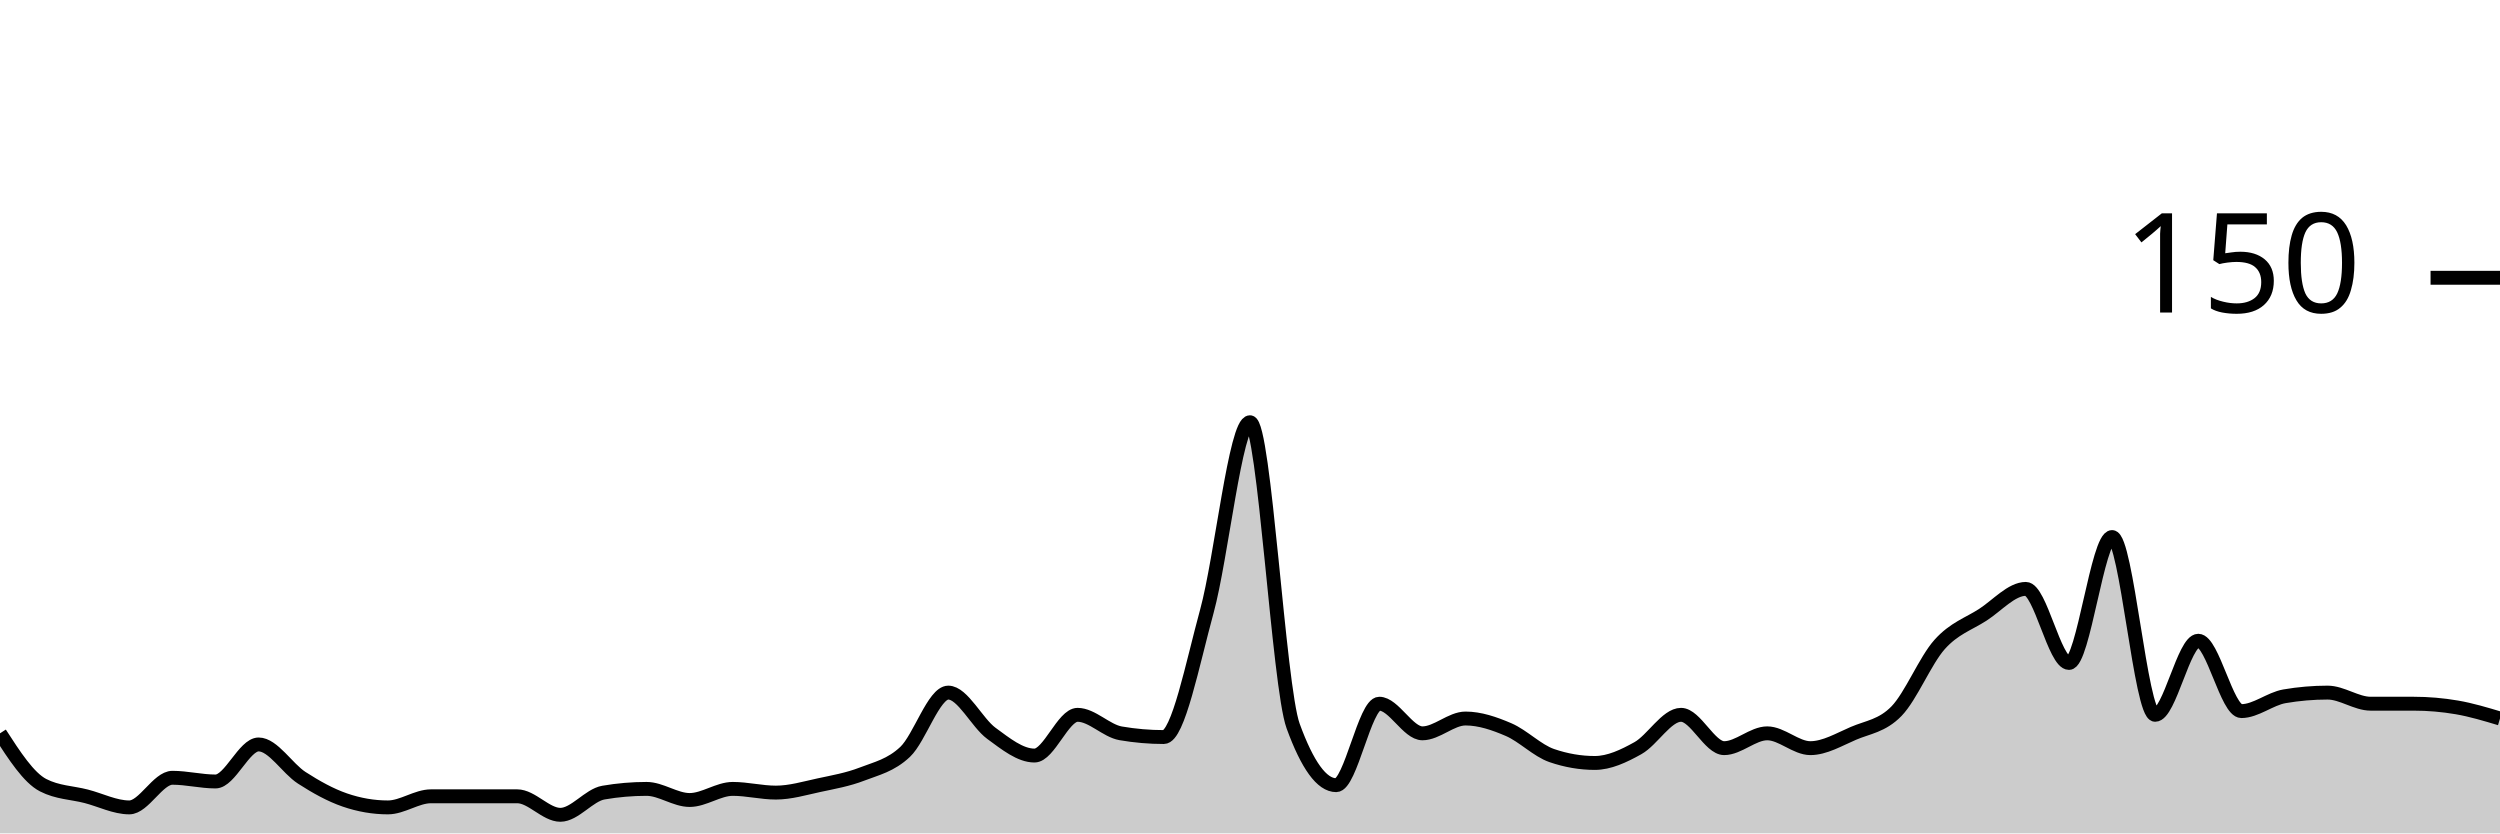
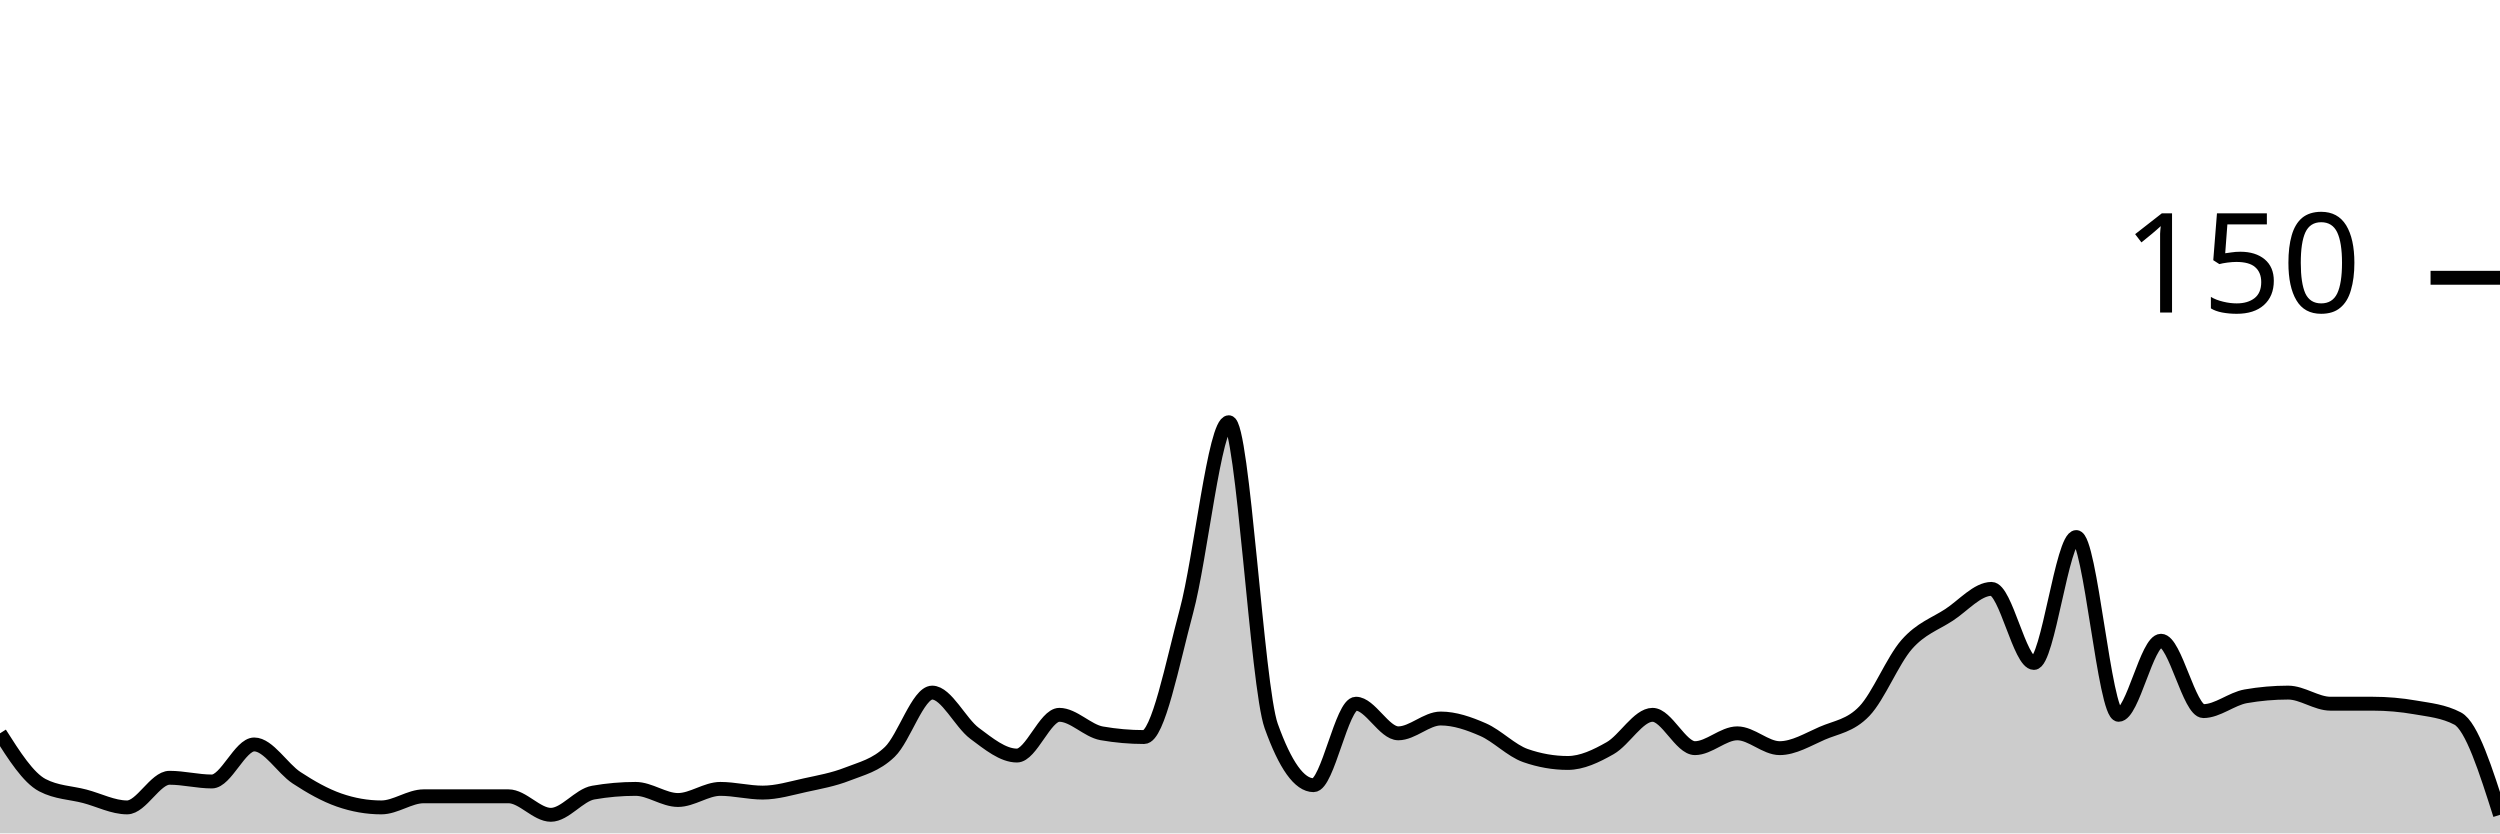
<svg xmlns="http://www.w3.org/2000/svg" viewBox="0 0 180 60">
  <g transform="translate(0,20)">
-     <path class="area" fill="rgba(0, 0, 0, 0.2)" d="M0,32.8C1.034,34.4,2.069,36,3.103,36.533C4.138,37.067,5.172,37.067,6.207,37.333C7.241,37.6,8.276,38.133,9.31,38.133C10.345,38.133,11.379,36,12.414,36C13.448,36,14.483,36.267,15.517,36.267C16.552,36.267,17.586,33.6,18.621,33.6C19.655,33.6,20.69,35.333,21.724,36C22.759,36.667,23.793,37.244,24.828,37.6C25.862,37.956,26.897,38.133,27.931,38.133C28.966,38.133,30,37.333,31.034,37.333C32.069,37.333,33.103,37.333,34.138,37.333C35.172,37.333,36.207,37.333,37.241,37.333C38.276,37.333,39.31,38.667,40.345,38.667C41.379,38.667,42.414,37.244,43.448,37.067C44.483,36.889,45.517,36.8,46.552,36.8C47.586,36.8,48.621,37.6,49.655,37.6C50.69,37.6,51.724,36.8,52.759,36.8C53.793,36.8,54.828,37.067,55.862,37.067C56.897,37.067,57.931,36.756,58.966,36.533C60,36.311,61.034,36.133,62.069,35.733C63.103,35.333,64.138,35.111,65.172,34.133C66.207,33.156,67.241,29.867,68.276,29.867C69.31,29.867,70.345,32.044,71.379,32.8C72.414,33.556,73.448,34.4,74.483,34.4C75.517,34.4,76.552,31.467,77.586,31.467C78.621,31.467,79.655,32.622,80.69,32.8C81.724,32.978,82.759,33.067,83.793,33.067C84.828,33.067,85.862,27.778,86.897,24C87.931,20.222,88.966,10.4,90,10.4C91.034,10.4,92.069,29.422,93.103,32.267C94.138,35.111,95.172,36.533,96.207,36.533C97.241,36.533,98.276,30.667,99.31,30.667C100.345,30.667,101.379,32.8,102.414,32.8C103.448,32.8,104.483,31.733,105.517,31.733C106.552,31.733,107.586,32.089,108.621,32.533C109.655,32.978,110.69,34.044,111.724,34.4C112.759,34.756,113.793,34.933,114.828,34.933C115.862,34.933,116.897,34.444,117.931,33.867C118.966,33.289,120,31.467,121.034,31.467C122.069,31.467,123.103,33.867,124.138,33.867C125.172,33.867,126.207,32.8,127.241,32.8C128.276,32.8,129.31,33.867,130.345,33.867C131.379,33.867,132.414,33.244,133.448,32.8C134.483,32.356,135.517,32.267,136.552,31.2C137.586,30.133,138.621,27.556,139.655,26.4C140.69,25.244,141.724,24.933,142.759,24.267C143.793,23.6,144.828,22.4,145.862,22.4C146.897,22.4,147.931,27.733,148.966,27.733C150,27.733,151.034,18.667,152.069,18.667C153.103,18.667,154.138,31.467,155.172,31.467C156.207,31.467,157.241,26.133,158.276,26.133C159.31,26.133,160.345,31.2,161.379,31.2C162.414,31.2,163.448,30.311,164.483,30.133C165.517,29.956,166.552,29.867,167.586,29.867C168.621,29.867,169.655,30.667,170.69,30.667C171.724,30.667,172.759,30.667,173.793,30.667C174.828,30.667,175.862,30.756,176.897,30.933C177.931,31.111,178.966,31.422,180,31.733L180,40C178.966,40,177.931,40,176.897,40C175.862,40,174.828,40,173.793,40C172.759,40,171.724,40,170.69,40C169.655,40,168.621,40,167.586,40C166.552,40,165.517,40,164.483,40C163.448,40,162.414,40,161.379,40C160.345,40,159.31,40,158.276,40C157.241,40,156.207,40,155.172,40C154.138,40,153.103,40,152.069,40C151.034,40,150,40,148.966,40C147.931,40,146.897,40,145.862,40C144.828,40,143.793,40,142.759,40C141.724,40,140.69,40,139.655,40C138.621,40,137.586,40,136.552,40C135.517,40,134.483,40,133.448,40C132.414,40,131.379,40,130.345,40C129.31,40,128.276,40,127.241,40C126.207,40,125.172,40,124.138,40C123.103,40,122.069,40,121.034,40C120,40,118.966,40,117.931,40C116.897,40,115.862,40,114.828,40C113.793,40,112.759,40,111.724,40C110.69,40,109.655,40,108.621,40C107.586,40,106.552,40,105.517,40C104.483,40,103.448,40,102.414,40C101.379,40,100.345,40,99.31,40C98.276,40,97.241,40,96.207,40C95.172,40,94.138,40,93.103,40C92.069,40,91.034,40,90,40C88.966,40,87.931,40,86.897,40C85.862,40,84.828,40,83.793,40C82.759,40,81.724,40,80.69,40C79.655,40,78.621,40,77.586,40C76.552,40,75.517,40,74.483,40C73.448,40,72.414,40,71.379,40C70.345,40,69.31,40,68.276,40C67.241,40,66.207,40,65.172,40C64.138,40,63.103,40,62.069,40C61.034,40,60,40,58.966,40C57.931,40,56.897,40,55.862,40C54.828,40,53.793,40,52.759,40C51.724,40,50.69,40,49.655,40C48.621,40,47.586,40,46.552,40C45.517,40,44.483,40,43.448,40C42.414,40,41.379,40,40.345,40C39.31,40,38.276,40,37.241,40C36.207,40,35.172,40,34.138,40C33.103,40,32.069,40,31.034,40C30,40,28.966,40,27.931,40C26.897,40,25.862,40,24.828,40C23.793,40,22.759,40,21.724,40C20.69,40,19.655,40,18.621,40C17.586,40,16.552,40,15.517,40C14.483,40,13.448,40,12.414,40C11.379,40,10.345,40,9.31,40C8.276,40,7.241,40,6.207,40C5.172,40,4.138,40,3.103,40C2.069,40,1.034,40,0,40Z" />
-     <path class="line" stroke="black" fill="none" d="M0,32.8C1.034,34.4,2.069,36,3.103,36.533C4.138,37.067,5.172,37.067,6.207,37.333C7.241,37.6,8.276,38.133,9.31,38.133C10.345,38.133,11.379,36,12.414,36C13.448,36,14.483,36.267,15.517,36.267C16.552,36.267,17.586,33.6,18.621,33.6C19.655,33.6,20.69,35.333,21.724,36C22.759,36.667,23.793,37.244,24.828,37.6C25.862,37.956,26.897,38.133,27.931,38.133C28.966,38.133,30,37.333,31.034,37.333C32.069,37.333,33.103,37.333,34.138,37.333C35.172,37.333,36.207,37.333,37.241,37.333C38.276,37.333,39.31,38.667,40.345,38.667C41.379,38.667,42.414,37.244,43.448,37.067C44.483,36.889,45.517,36.8,46.552,36.8C47.586,36.8,48.621,37.6,49.655,37.6C50.69,37.6,51.724,36.8,52.759,36.8C53.793,36.8,54.828,37.067,55.862,37.067C56.897,37.067,57.931,36.756,58.966,36.533C60,36.311,61.034,36.133,62.069,35.733C63.103,35.333,64.138,35.111,65.172,34.133C66.207,33.156,67.241,29.867,68.276,29.867C69.31,29.867,70.345,32.044,71.379,32.8C72.414,33.556,73.448,34.4,74.483,34.4C75.517,34.4,76.552,31.467,77.586,31.467C78.621,31.467,79.655,32.622,80.69,32.8C81.724,32.978,82.759,33.067,83.793,33.067C84.828,33.067,85.862,27.778,86.897,24C87.931,20.222,88.966,10.4,90,10.4C91.034,10.4,92.069,29.422,93.103,32.267C94.138,35.111,95.172,36.533,96.207,36.533C97.241,36.533,98.276,30.667,99.31,30.667C100.345,30.667,101.379,32.8,102.414,32.8C103.448,32.8,104.483,31.733,105.517,31.733C106.552,31.733,107.586,32.089,108.621,32.533C109.655,32.978,110.69,34.044,111.724,34.4C112.759,34.756,113.793,34.933,114.828,34.933C115.862,34.933,116.897,34.444,117.931,33.867C118.966,33.289,120,31.467,121.034,31.467C122.069,31.467,123.103,33.867,124.138,33.867C125.172,33.867,126.207,32.8,127.241,32.8C128.276,32.8,129.31,33.867,130.345,33.867C131.379,33.867,132.414,33.244,133.448,32.8C134.483,32.356,135.517,32.267,136.552,31.2C137.586,30.133,138.621,27.556,139.655,26.4C140.69,25.244,141.724,24.933,142.759,24.267C143.793,23.6,144.828,22.4,145.862,22.4C146.897,22.4,147.931,27.733,148.966,27.733C150,27.733,151.034,18.667,152.069,18.667C153.103,18.667,154.138,31.467,155.172,31.467C156.207,31.467,157.241,26.133,158.276,26.133C159.31,26.133,160.345,31.2,161.379,31.2C162.414,31.2,163.448,30.311,164.483,30.133C165.517,29.956,166.552,29.867,167.586,29.867C168.621,29.867,169.655,30.667,170.69,30.667C171.724,30.667,172.759,30.667,173.793,30.667C174.828,30.667,175.862,30.756,176.897,30.933C177.931,31.111,178.966,31.422,180,31.733" />
+     <path class="area" fill="rgba(0, 0, 0, 0.2)" d="M0,32.8C1.017,34.4,2.034,36,3.051,36.533C4.068,37.067,5.085,37.067,6.102,37.333C7.119,37.6,8.136,38.133,9.153,38.133C10.169,38.133,11.186,36,12.203,36C13.22,36,14.237,36.267,15.254,36.267C16.271,36.267,17.288,33.6,18.305,33.6C19.322,33.6,20.339,35.333,21.356,36C22.373,36.667,23.39,37.244,24.407,37.6C25.424,37.956,26.441,38.133,27.458,38.133C28.475,38.133,29.492,37.333,30.508,37.333C31.525,37.333,32.542,37.333,33.559,37.333C34.576,37.333,35.593,37.333,36.61,37.333C37.627,37.333,38.644,38.667,39.661,38.667C40.678,38.667,41.695,37.244,42.712,37.067C43.729,36.889,44.746,36.8,45.763,36.8C46.78,36.8,47.797,37.6,48.814,37.6C49.831,37.6,50.847,36.8,51.864,36.8C52.881,36.8,53.898,37.067,54.915,37.067C55.932,37.067,56.949,36.756,57.966,36.533C58.983,36.311,60,36.133,61.017,35.733C62.034,35.333,63.051,35.111,64.068,34.133C65.085,33.156,66.102,29.867,67.119,29.867C68.136,29.867,69.153,32.044,70.169,32.8C71.186,33.556,72.203,34.4,73.22,34.4C74.237,34.4,75.254,31.467,76.271,31.467C77.288,31.467,78.305,32.622,79.322,32.8C80.339,32.978,81.356,33.067,82.373,33.067C83.39,33.067,84.407,27.778,85.424,24C86.441,20.222,87.458,10.4,88.475,10.4C89.492,10.4,90.508,29.422,91.525,32.267C92.542,35.111,93.559,36.533,94.576,36.533C95.593,36.533,96.61,30.667,97.627,30.667C98.644,30.667,99.661,32.8,100.678,32.8C101.695,32.8,102.712,31.733,103.729,31.733C104.746,31.733,105.763,32.089,106.78,32.533C107.797,32.978,108.814,34.044,109.831,34.4C110.847,34.756,111.864,34.933,112.881,34.933C113.898,34.933,114.915,34.444,115.932,33.867C116.949,33.289,117.966,31.467,118.983,31.467C120,31.467,121.017,33.867,122.034,33.867C123.051,33.867,124.068,32.8,125.085,32.8C126.102,32.8,127.119,33.867,128.136,33.867C129.153,33.867,130.169,33.244,131.186,32.8C132.203,32.356,133.22,32.267,134.237,31.2C135.254,30.133,136.271,27.556,137.288,26.4C138.305,25.244,139.322,24.933,140.339,24.267C141.356,23.6,142.373,22.4,143.39,22.4C144.407,22.4,145.424,27.733,146.441,27.733C147.458,27.733,148.475,18.667,149.492,18.667C150.508,18.667,151.525,31.467,152.542,31.467C153.559,31.467,154.576,26.133,155.593,26.133C156.61,26.133,157.627,31.2,158.644,31.2C159.661,31.2,160.678,30.311,161.695,30.133C162.712,29.956,163.729,29.867,164.746,29.867C165.763,29.867,166.78,30.667,167.797,30.667C168.814,30.667,169.831,30.667,170.847,30.667C171.864,30.667,172.881,30.756,173.898,30.933C174.915,31.111,175.932,31.2,176.949,31.733C177.966,32.267,178.983,35.467,180,38.667L180,40C178.983,40,177.966,40,176.949,40C175.932,40,174.915,40,173.898,40C172.881,40,171.864,40,170.847,40C169.831,40,168.814,40,167.797,40C166.78,40,165.763,40,164.746,40C163.729,40,162.712,40,161.695,40C160.678,40,159.661,40,158.644,40C157.627,40,156.61,40,155.593,40C154.576,40,153.559,40,152.542,40C151.525,40,150.508,40,149.492,40C148.475,40,147.458,40,146.441,40C145.424,40,144.407,40,143.39,40C142.373,40,141.356,40,140.339,40C139.322,40,138.305,40,137.288,40C136.271,40,135.254,40,134.237,40C133.22,40,132.203,40,131.186,40C130.169,40,129.153,40,128.136,40C127.119,40,126.102,40,125.085,40C124.068,40,123.051,40,122.034,40C121.017,40,120,40,118.983,40C117.966,40,116.949,40,115.932,40C114.915,40,113.898,40,112.881,40C111.864,40,110.847,40,109.831,40C108.814,40,107.797,40,106.78,40C105.763,40,104.746,40,103.729,40C102.712,40,101.695,40,100.678,40C99.661,40,98.644,40,97.627,40C96.61,40,95.593,40,94.576,40C93.559,40,92.542,40,91.525,40C90.508,40,89.492,40,88.475,40C87.458,40,86.441,40,85.424,40C84.407,40,83.39,40,82.373,40C81.356,40,80.339,40,79.322,40C78.305,40,77.288,40,76.271,40C75.254,40,74.237,40,73.22,40C72.203,40,71.186,40,70.169,40C69.153,40,68.136,40,67.119,40C66.102,40,65.085,40,64.068,40C63.051,40,62.034,40,61.017,40C60,40,58.983,40,57.966,40C56.949,40,55.932,40,54.915,40C53.898,40,52.881,40,51.864,40C50.847,40,49.831,40,48.814,40C47.797,40,46.78,40,45.763,40C44.746,40,43.729,40,42.712,40C41.695,40,40.678,40,39.661,40C38.644,40,37.627,40,36.61,40C35.593,40,34.576,40,33.559,40C32.542,40,31.525,40,30.508,40C29.492,40,28.475,40,27.458,40C26.441,40,25.424,40,24.407,40C23.39,40,22.373,40,21.356,40C20.339,40,19.322,40,18.305,40C17.288,40,16.271,40,15.254,40C14.237,40,13.22,40,12.203,40C11.186,40,10.169,40,9.153,40C8.136,40,7.119,40,6.102,40C5.085,40,4.068,40,3.051,40C2.034,40,1.017,40,0,40Z" />
+     <path class="line" stroke="black" fill="none" d="M0,32.8C1.017,34.4,2.034,36,3.051,36.533C4.068,37.067,5.085,37.067,6.102,37.333C7.119,37.6,8.136,38.133,9.153,38.133C10.169,38.133,11.186,36,12.203,36C13.22,36,14.237,36.267,15.254,36.267C16.271,36.267,17.288,33.6,18.305,33.6C19.322,33.6,20.339,35.333,21.356,36C22.373,36.667,23.39,37.244,24.407,37.6C25.424,37.956,26.441,38.133,27.458,38.133C28.475,38.133,29.492,37.333,30.508,37.333C31.525,37.333,32.542,37.333,33.559,37.333C34.576,37.333,35.593,37.333,36.61,37.333C37.627,37.333,38.644,38.667,39.661,38.667C40.678,38.667,41.695,37.244,42.712,37.067C43.729,36.889,44.746,36.8,45.763,36.8C46.78,36.8,47.797,37.6,48.814,37.6C49.831,37.6,50.847,36.8,51.864,36.8C52.881,36.8,53.898,37.067,54.915,37.067C55.932,37.067,56.949,36.756,57.966,36.533C58.983,36.311,60,36.133,61.017,35.733C62.034,35.333,63.051,35.111,64.068,34.133C65.085,33.156,66.102,29.867,67.119,29.867C68.136,29.867,69.153,32.044,70.169,32.8C71.186,33.556,72.203,34.4,73.22,34.4C74.237,34.4,75.254,31.467,76.271,31.467C77.288,31.467,78.305,32.622,79.322,32.8C80.339,32.978,81.356,33.067,82.373,33.067C83.39,33.067,84.407,27.778,85.424,24C86.441,20.222,87.458,10.4,88.475,10.4C89.492,10.4,90.508,29.422,91.525,32.267C92.542,35.111,93.559,36.533,94.576,36.533C95.593,36.533,96.61,30.667,97.627,30.667C98.644,30.667,99.661,32.8,100.678,32.8C101.695,32.8,102.712,31.733,103.729,31.733C104.746,31.733,105.763,32.089,106.78,32.533C107.797,32.978,108.814,34.044,109.831,34.4C110.847,34.756,111.864,34.933,112.881,34.933C113.898,34.933,114.915,34.444,115.932,33.867C116.949,33.289,117.966,31.467,118.983,31.467C120,31.467,121.017,33.867,122.034,33.867C123.051,33.867,124.068,32.8,125.085,32.8C126.102,32.8,127.119,33.867,128.136,33.867C129.153,33.867,130.169,33.244,131.186,32.8C132.203,32.356,133.22,32.267,134.237,31.2C135.254,30.133,136.271,27.556,137.288,26.4C138.305,25.244,139.322,24.933,140.339,24.267C141.356,23.6,142.373,22.4,143.39,22.4C144.407,22.4,145.424,27.733,146.441,27.733C147.458,27.733,148.475,18.667,149.492,18.667C150.508,18.667,151.525,31.467,152.542,31.467C153.559,31.467,154.576,26.133,155.593,26.133C156.61,26.133,157.627,31.2,158.644,31.2C159.661,31.2,160.678,30.311,161.695,30.133C162.712,29.956,163.729,29.867,164.746,29.867C165.763,29.867,166.78,30.667,167.797,30.667C168.814,30.667,169.831,30.667,170.847,30.667C171.864,30.667,172.881,30.756,173.898,30.933C174.915,31.111,175.932,31.2,176.949,31.733C177.966,32.267,178.983,35.467,180,38.667" />
    <path class="axis-ceiling" stroke-width="1" stroke="black" fill="none" d="M175,0L180,0" />
    <text class="axis-ceiling-label" font-family="sans-serif" text-anchor="end" font-size="10px" x="170" y="2.5">150</text>
  </g>
</svg>
